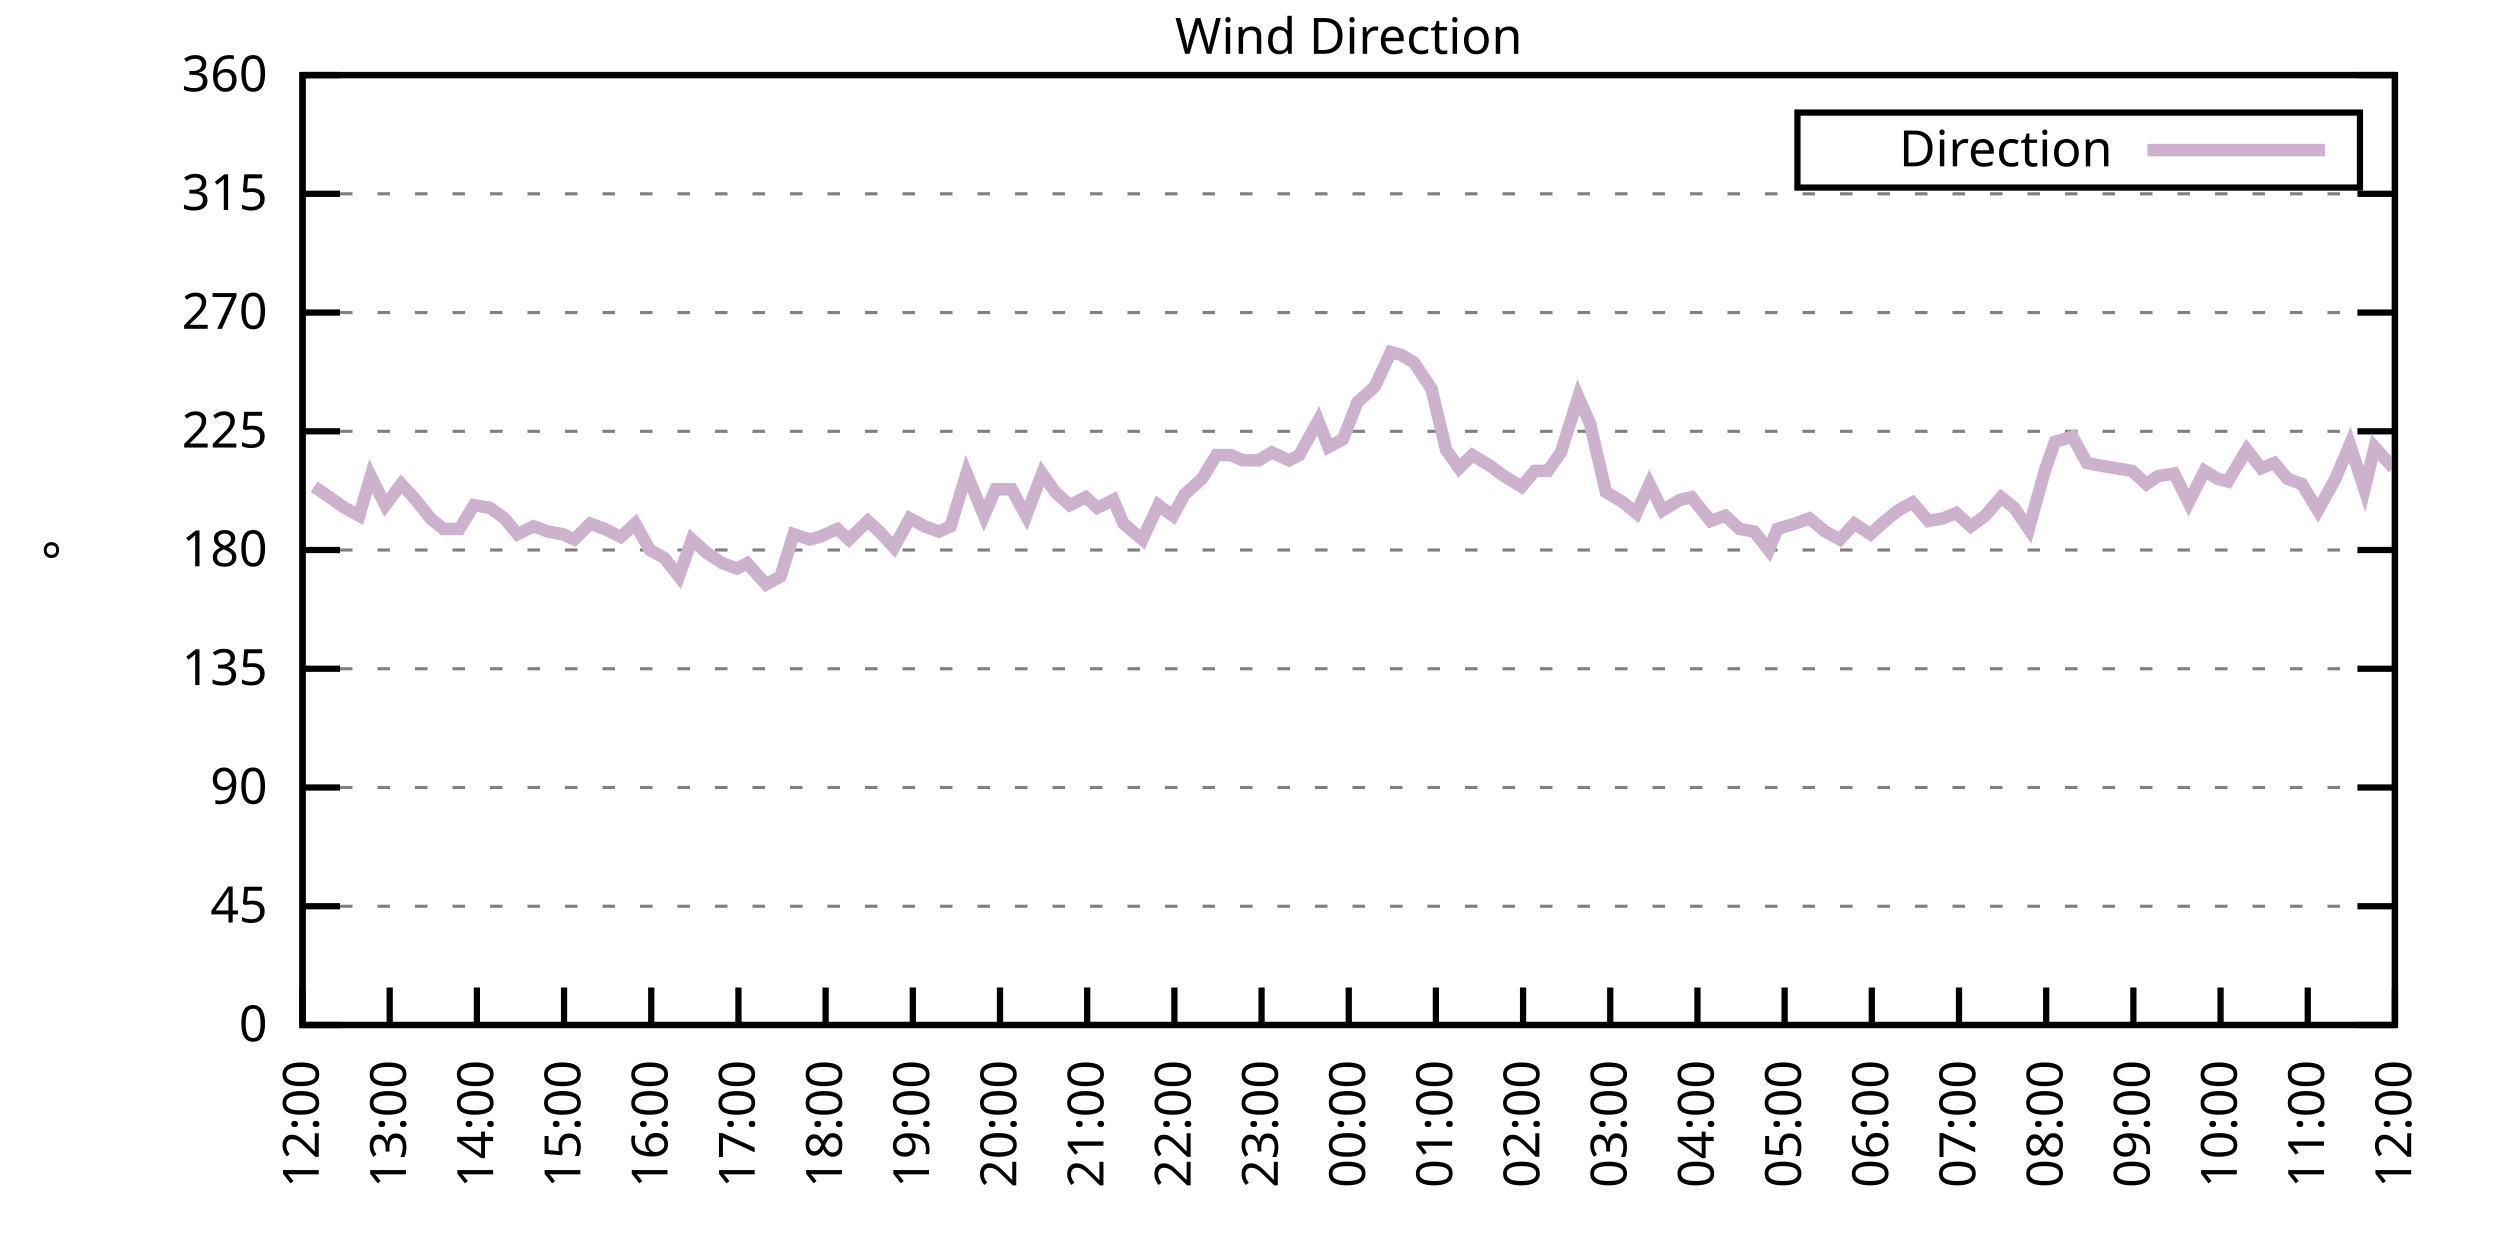
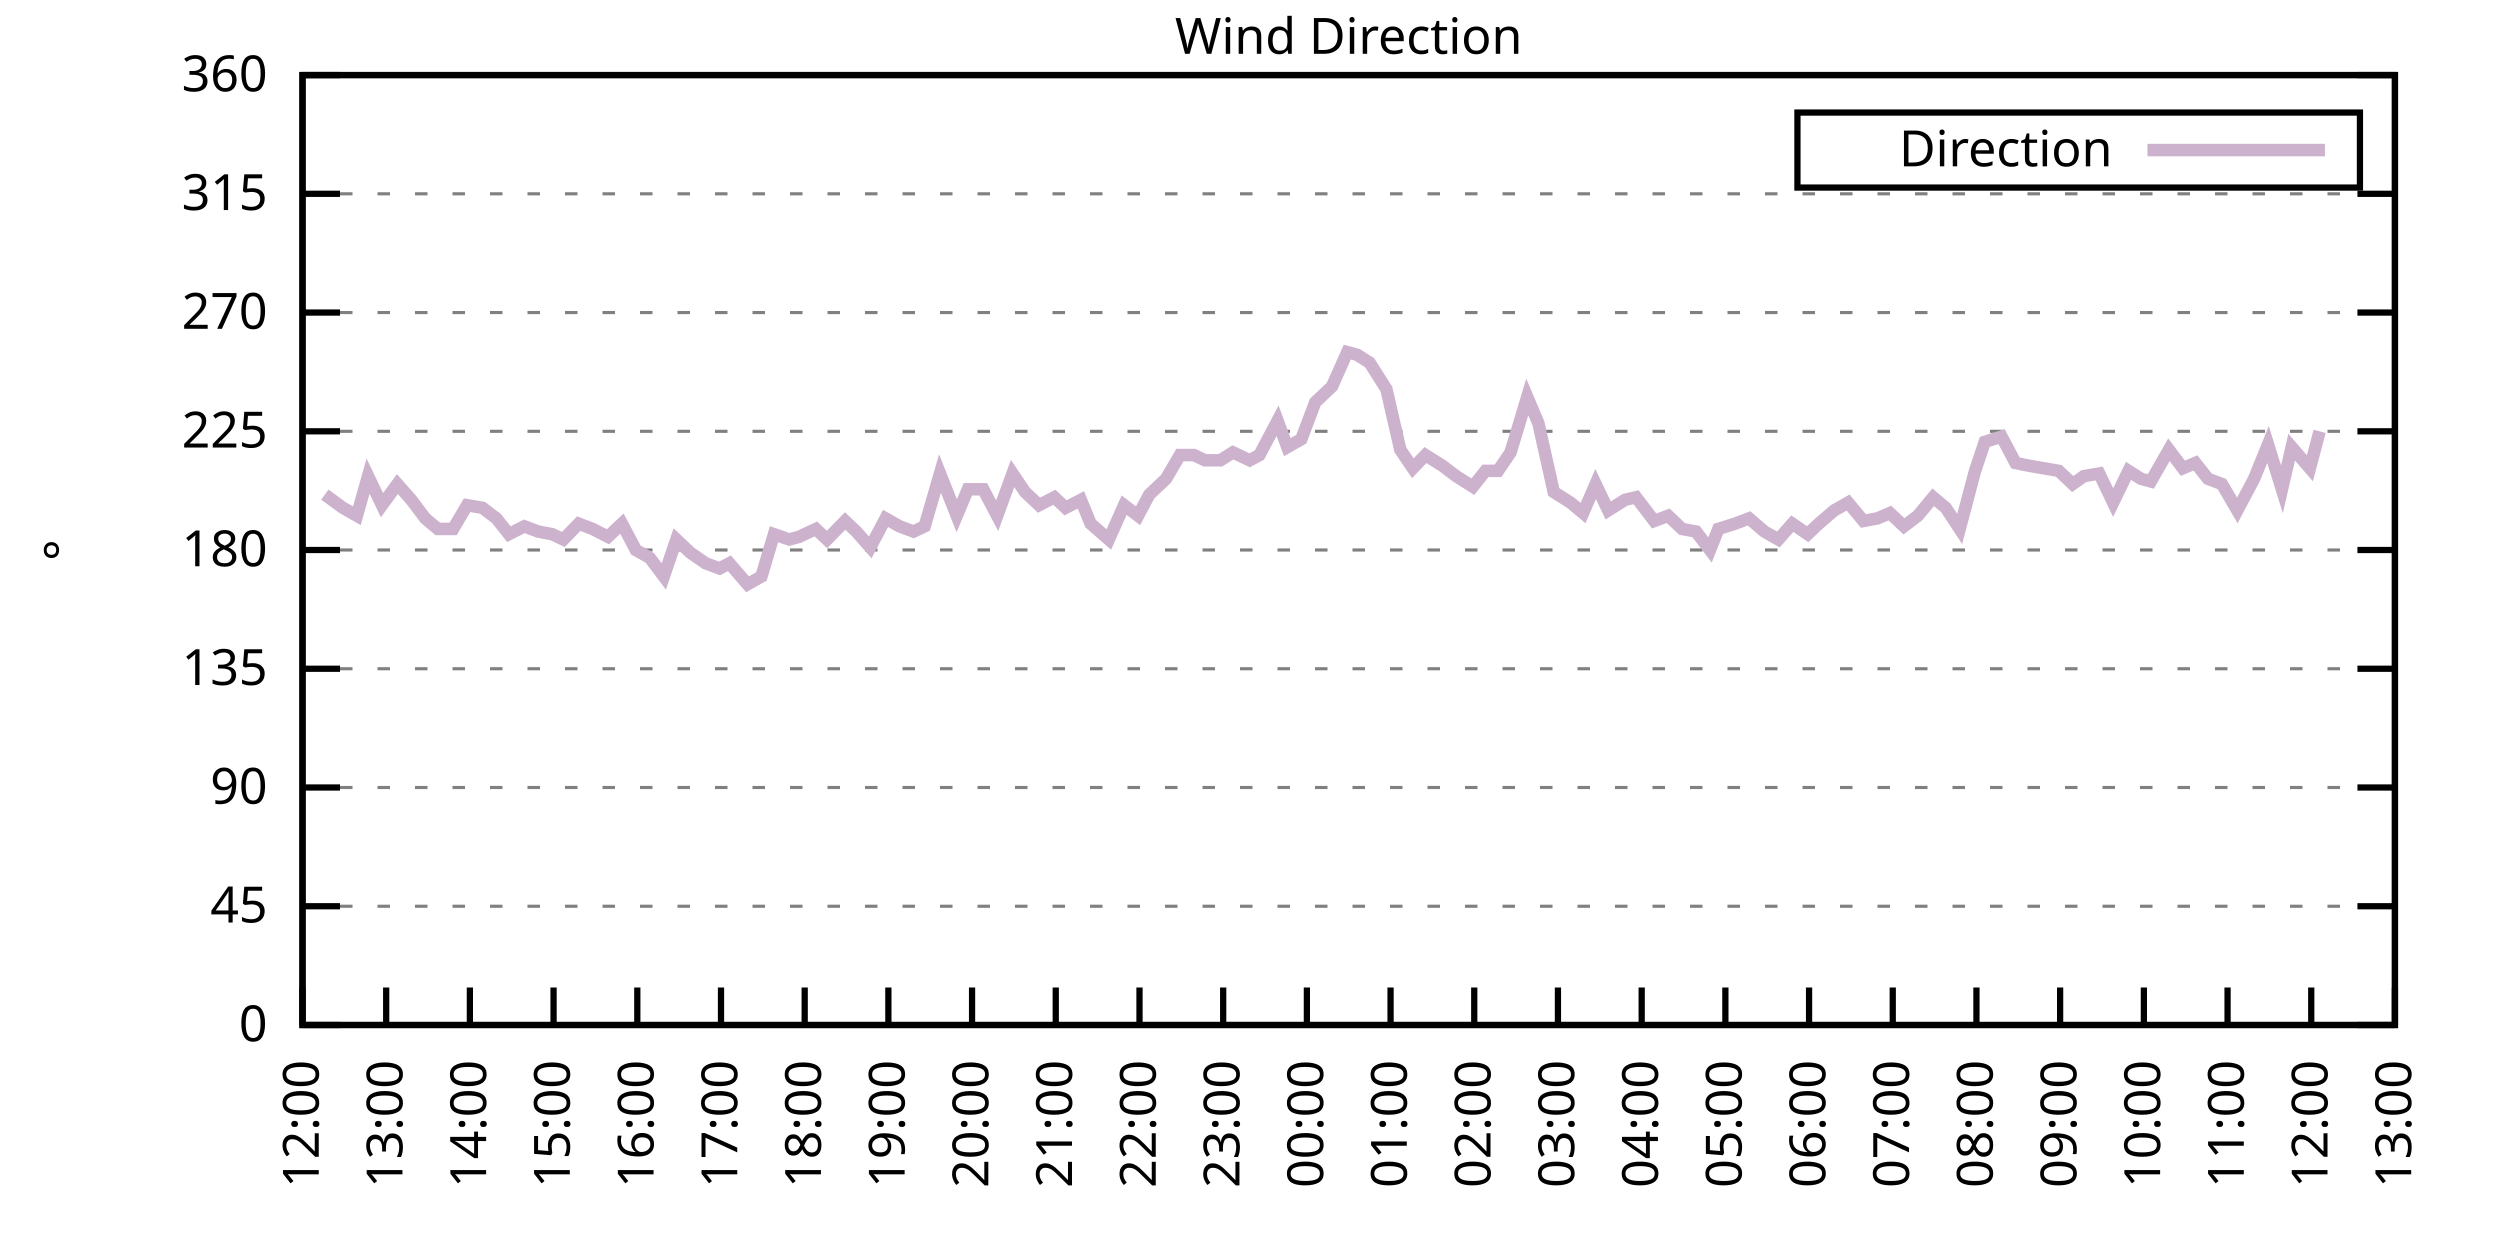
<svg xmlns="http://www.w3.org/2000/svg" xmlns:xlink="http://www.w3.org/1999/xlink" width="400" height="200" viewBox="0 0 400 200">
  <g id="gnuplot_canvas">
    <rect x="0" y="0" width="400" height="200" fill="none" />
    <defs>
      <circle id="gpDot" r="0.5" stroke-width="0.5" stroke="currentColor" />
      <path id="gpPt0" stroke-width="0.333" stroke="currentColor" d="M-1,0 h2 M0,-1 v2" />
      <path id="gpPt1" stroke-width="0.333" stroke="currentColor" d="M-1,-1 L1,1 M1,-1 L-1,1" />
      <path id="gpPt2" stroke-width="0.333" stroke="currentColor" d="M-1,0 L1,0 M0,-1 L0,1 M-1,-1 L1,1 M-1,1 L1,-1" />
      <rect id="gpPt3" stroke-width="0.333" stroke="currentColor" x="-1" y="-1" width="2" height="2" />
      <rect id="gpPt4" stroke-width="0.333" stroke="currentColor" fill="currentColor" x="-1" y="-1" width="2" height="2" />
      <circle id="gpPt5" stroke-width="0.333" stroke="currentColor" cx="0" cy="0" r="1" />
      <use xlink:href="#gpPt5" id="gpPt6" fill="currentColor" stroke="none" />
      <path id="gpPt7" stroke-width="0.333" stroke="currentColor" d="M0,-1.33 L-1.33,0.67 L1.33,0.67 z" />
      <use xlink:href="#gpPt7" id="gpPt8" fill="currentColor" stroke="none" />
      <use xlink:href="#gpPt7" id="gpPt9" stroke="currentColor" transform="rotate(180)" />
      <use xlink:href="#gpPt9" id="gpPt10" fill="currentColor" stroke="none" />
      <use xlink:href="#gpPt3" id="gpPt11" stroke="currentColor" transform="rotate(45)" />
      <use xlink:href="#gpPt11" id="gpPt12" fill="currentColor" stroke="none" />
      <path id="gpPt13" stroke-width="0.333" stroke="currentColor" d="M0,1.330 L1.265,0.411 L0.782,-1.067 L-0.782,-1.076 L-1.265,0.411 z" />
      <use xlink:href="#gpPt13" id="gpPt14" fill="currentColor" stroke="none" />
      <filter id="textbox" filterUnits="objectBoundingBox" x="0" y="0" height="1" width="1">
        <feFlood flood-color="white" flood-opacity="1" result="bgnd" />
        <feComposite in="SourceGraphic" in2="bgnd" operator="atop" />
      </filter>
      <filter id="greybox" filterUnits="objectBoundingBox" x="0" y="0" height="1" width="1">
        <feFlood flood-color="lightgrey" flood-opacity="1" result="grey" />
        <feComposite in="SourceGraphic" in2="grey" operator="atop" />
      </filter>
    </defs>
    <g fill="none" color="white" stroke="currentColor" stroke-width="1.00" stroke-linecap="butt" stroke-linejoin="miter">
</g>
    <g fill="none" color="black" stroke="currentColor" stroke-width="1.00" stroke-linecap="butt" stroke-linejoin="miter">
      <g stroke="none" shape-rendering="crispEdges">
        <polygon fill="rgb(255, 255, 255)" points="48.40,164.00 383.18,164.00 383.18,12.02 48.40,12.02 " />
      </g>
    </g>
    <g fill="none" color="black" stroke="currentColor" stroke-width="1.00" stroke-linecap="butt" stroke-linejoin="miter">
</g>
    <g fill="none" color="black" stroke="black" stroke-width="0.50" stroke-linecap="butt" stroke-linejoin="miter">
</g>
    <g fill="none" color="gray" stroke="currentColor" stroke-width="0.50" stroke-linecap="butt" stroke-linejoin="miter">
      <path stroke="gray" stroke-dasharray="2,4" class="gridline" d="M48.40,164.00 L383.19,164.00  " />
    </g>
    <g fill="none" color="gray" stroke="gray" stroke-width="1.00" stroke-linecap="butt" stroke-linejoin="miter">
</g>
    <g fill="none" color="black" stroke="currentColor" stroke-width="1.00" stroke-linecap="butt" stroke-linejoin="miter">
      <path stroke="black" d="M48.40,164.00 L54.40,164.00 M383.19,164.00 L377.19,164.00  " />
      <g transform="translate(42.80,166.60)" stroke="none" fill="black" font-family="Sans" font-size="8.00" text-anchor="end">
        <text>
          <tspan font-family="Sans"> 0</tspan>
        </text>
      </g>
    </g>
    <g fill="none" color="black" stroke="currentColor" stroke-width="1.00" stroke-linecap="butt" stroke-linejoin="miter">
</g>
    <g fill="none" color="black" stroke="black" stroke-width="0.50" stroke-linecap="butt" stroke-linejoin="miter">
</g>
    <g fill="none" color="gray" stroke="currentColor" stroke-width="0.50" stroke-linecap="butt" stroke-linejoin="miter">
      <path stroke="gray" stroke-dasharray="2,4" class="gridline" d="M48.40,145.00 L383.19,145.00  " />
    </g>
    <g fill="none" color="gray" stroke="gray" stroke-width="1.00" stroke-linecap="butt" stroke-linejoin="miter">
</g>
    <g fill="none" color="black" stroke="currentColor" stroke-width="1.00" stroke-linecap="butt" stroke-linejoin="miter">
      <path stroke="black" d="M48.40,145.00 L54.40,145.00 M383.19,145.00 L377.19,145.00  " />
      <g transform="translate(42.80,147.60)" stroke="none" fill="black" font-family="Sans" font-size="8.00" text-anchor="end">
        <text>
          <tspan font-family="Sans"> 45</tspan>
        </text>
      </g>
    </g>
    <g fill="none" color="black" stroke="currentColor" stroke-width="1.00" stroke-linecap="butt" stroke-linejoin="miter">
</g>
    <g fill="none" color="black" stroke="black" stroke-width="0.50" stroke-linecap="butt" stroke-linejoin="miter">
</g>
    <g fill="none" color="gray" stroke="currentColor" stroke-width="0.50" stroke-linecap="butt" stroke-linejoin="miter">
      <path stroke="gray" stroke-dasharray="2,4" class="gridline" d="M48.40,126.00 L383.19,126.00  " />
    </g>
    <g fill="none" color="gray" stroke="gray" stroke-width="1.00" stroke-linecap="butt" stroke-linejoin="miter">
</g>
    <g fill="none" color="black" stroke="currentColor" stroke-width="1.00" stroke-linecap="butt" stroke-linejoin="miter">
      <path stroke="black" d="M48.40,126.00 L54.40,126.00 M383.19,126.00 L377.19,126.00  " />
      <g transform="translate(42.80,128.60)" stroke="none" fill="black" font-family="Sans" font-size="8.00" text-anchor="end">
        <text>
          <tspan font-family="Sans"> 90</tspan>
        </text>
      </g>
    </g>
    <g fill="none" color="black" stroke="currentColor" stroke-width="1.00" stroke-linecap="butt" stroke-linejoin="miter">
</g>
    <g fill="none" color="black" stroke="black" stroke-width="0.50" stroke-linecap="butt" stroke-linejoin="miter">
</g>
    <g fill="none" color="gray" stroke="currentColor" stroke-width="0.50" stroke-linecap="butt" stroke-linejoin="miter">
      <path stroke="gray" stroke-dasharray="2,4" class="gridline" d="M48.40,107.00 L383.19,107.00  " />
    </g>
    <g fill="none" color="gray" stroke="gray" stroke-width="1.00" stroke-linecap="butt" stroke-linejoin="miter">
</g>
    <g fill="none" color="black" stroke="currentColor" stroke-width="1.00" stroke-linecap="butt" stroke-linejoin="miter">
      <path stroke="black" d="M48.40,107.00 L54.40,107.00 M383.19,107.00 L377.19,107.00  " />
      <g transform="translate(42.80,109.60)" stroke="none" fill="black" font-family="Sans" font-size="8.00" text-anchor="end">
        <text>
          <tspan font-family="Sans"> 135</tspan>
        </text>
      </g>
    </g>
    <g fill="none" color="black" stroke="currentColor" stroke-width="1.00" stroke-linecap="butt" stroke-linejoin="miter">
</g>
    <g fill="none" color="black" stroke="black" stroke-width="0.50" stroke-linecap="butt" stroke-linejoin="miter">
</g>
    <g fill="none" color="gray" stroke="currentColor" stroke-width="0.50" stroke-linecap="butt" stroke-linejoin="miter">
      <path stroke="gray" stroke-dasharray="2,4" class="gridline" d="M48.40,88.00 L383.19,88.00  " />
    </g>
    <g fill="none" color="gray" stroke="gray" stroke-width="1.00" stroke-linecap="butt" stroke-linejoin="miter">
</g>
    <g fill="none" color="black" stroke="currentColor" stroke-width="1.00" stroke-linecap="butt" stroke-linejoin="miter">
      <path stroke="black" d="M48.40,88.00 L54.40,88.00 M383.19,88.00 L377.19,88.00  " />
      <g transform="translate(42.80,90.60)" stroke="none" fill="black" font-family="Sans" font-size="8.00" text-anchor="end">
        <text>
          <tspan font-family="Sans"> 180</tspan>
        </text>
      </g>
    </g>
    <g fill="none" color="black" stroke="currentColor" stroke-width="1.00" stroke-linecap="butt" stroke-linejoin="miter">
</g>
    <g fill="none" color="black" stroke="black" stroke-width="0.50" stroke-linecap="butt" stroke-linejoin="miter">
</g>
    <g fill="none" color="gray" stroke="currentColor" stroke-width="0.50" stroke-linecap="butt" stroke-linejoin="miter">
      <path stroke="gray" stroke-dasharray="2,4" class="gridline" d="M48.40,69.01 L383.19,69.01  " />
    </g>
    <g fill="none" color="gray" stroke="gray" stroke-width="1.00" stroke-linecap="butt" stroke-linejoin="miter">
</g>
    <g fill="none" color="black" stroke="currentColor" stroke-width="1.00" stroke-linecap="butt" stroke-linejoin="miter">
      <path stroke="black" d="M48.40,69.01 L54.40,69.01 M383.19,69.01 L377.19,69.01  " />
      <g transform="translate(42.80,71.61)" stroke="none" fill="black" font-family="Sans" font-size="8.00" text-anchor="end">
        <text>
          <tspan font-family="Sans"> 225</tspan>
        </text>
      </g>
    </g>
    <g fill="none" color="black" stroke="currentColor" stroke-width="1.00" stroke-linecap="butt" stroke-linejoin="miter">
</g>
    <g fill="none" color="black" stroke="black" stroke-width="0.50" stroke-linecap="butt" stroke-linejoin="miter">
</g>
    <g fill="none" color="gray" stroke="currentColor" stroke-width="0.50" stroke-linecap="butt" stroke-linejoin="miter">
      <path stroke="gray" stroke-dasharray="2,4" class="gridline" d="M48.40,50.01 L383.19,50.01  " />
    </g>
    <g fill="none" color="gray" stroke="gray" stroke-width="1.00" stroke-linecap="butt" stroke-linejoin="miter">
</g>
    <g fill="none" color="black" stroke="currentColor" stroke-width="1.00" stroke-linecap="butt" stroke-linejoin="miter">
      <path stroke="black" d="M48.40,50.01 L54.40,50.01 M383.19,50.01 L377.19,50.01  " />
      <g transform="translate(42.80,52.61)" stroke="none" fill="black" font-family="Sans" font-size="8.00" text-anchor="end">
        <text>
          <tspan font-family="Sans"> 270</tspan>
        </text>
      </g>
    </g>
    <g fill="none" color="black" stroke="currentColor" stroke-width="1.00" stroke-linecap="butt" stroke-linejoin="miter">
</g>
    <g fill="none" color="black" stroke="black" stroke-width="0.50" stroke-linecap="butt" stroke-linejoin="miter">
</g>
    <g fill="none" color="gray" stroke="currentColor" stroke-width="0.50" stroke-linecap="butt" stroke-linejoin="miter">
      <path stroke="gray" stroke-dasharray="2,4" class="gridline" d="M48.40,31.01 L383.19,31.01  " />
    </g>
    <g fill="none" color="gray" stroke="gray" stroke-width="1.00" stroke-linecap="butt" stroke-linejoin="miter">
</g>
    <g fill="none" color="black" stroke="currentColor" stroke-width="1.00" stroke-linecap="butt" stroke-linejoin="miter">
      <path stroke="black" d="M48.40,31.01 L54.40,31.01 M383.19,31.01 L377.19,31.01  " />
      <g transform="translate(42.80,33.61)" stroke="none" fill="black" font-family="Sans" font-size="8.00" text-anchor="end">
        <text>
          <tspan font-family="Sans"> 315</tspan>
        </text>
      </g>
    </g>
    <g fill="none" color="black" stroke="currentColor" stroke-width="1.00" stroke-linecap="butt" stroke-linejoin="miter">
</g>
    <g fill="none" color="black" stroke="black" stroke-width="0.50" stroke-linecap="butt" stroke-linejoin="miter">
</g>
    <g fill="none" color="gray" stroke="currentColor" stroke-width="0.50" stroke-linecap="butt" stroke-linejoin="miter">
      <path stroke="gray" stroke-dasharray="2,4" class="gridline" d="M48.40,12.01 L383.19,12.01  " />
    </g>
    <g fill="none" color="gray" stroke="gray" stroke-width="1.00" stroke-linecap="butt" stroke-linejoin="miter">
</g>
    <g fill="none" color="black" stroke="currentColor" stroke-width="1.00" stroke-linecap="butt" stroke-linejoin="miter">
      <path stroke="black" d="M48.40,12.01 L54.40,12.01 M383.19,12.01 L377.19,12.01  " />
      <g transform="translate(42.80,14.61)" stroke="none" fill="black" font-family="Sans" font-size="8.00" text-anchor="end">
        <text>
          <tspan font-family="Sans"> 360</tspan>
        </text>
      </g>
    </g>
    <g fill="none" color="black" stroke="currentColor" stroke-width="1.00" stroke-linecap="butt" stroke-linejoin="miter">
      <path stroke="black" d="M48.40,164.00 L48.40,158.00  " />
      <g transform="translate(51.00,169.60) rotate(270.00)" stroke="none" fill="black" font-family="Sans" font-size="8.00" text-anchor="end">
        <text>
          <tspan font-family="Sans">12:00</tspan>
        </text>
      </g>
    </g>
    <g fill="none" color="black" stroke="currentColor" stroke-width="1.00" stroke-linecap="butt" stroke-linejoin="miter">
-       <path stroke="black" d="M62.35,164.00 L62.35,158.00  " />
-       <g transform="translate(64.95,169.60) rotate(270.00)" stroke="none" fill="black" font-family="Sans" font-size="8.00" text-anchor="end">
+       <path stroke="black" d="M61.79,164.00 L61.79,158.00  " />
+       <g transform="translate(64.39,169.60) rotate(270.00)" stroke="none" fill="black" font-family="Sans" font-size="8.00" text-anchor="end">
        <text>
          <tspan font-family="Sans">13:00</tspan>
        </text>
      </g>
    </g>
    <g fill="none" color="black" stroke="currentColor" stroke-width="1.00" stroke-linecap="butt" stroke-linejoin="miter">
-       <path stroke="black" d="M76.30,164.00 L76.30,158.00  " />
-       <g transform="translate(78.90,169.60) rotate(270.00)" stroke="none" fill="black" font-family="Sans" font-size="8.00" text-anchor="end">
+       <path stroke="black" d="M75.18,164.00 L75.18,158.00  " />
+       <g transform="translate(77.78,169.60) rotate(270.00)" stroke="none" fill="black" font-family="Sans" font-size="8.00" text-anchor="end">
        <text>
          <tspan font-family="Sans">14:00</tspan>
        </text>
      </g>
    </g>
    <g fill="none" color="black" stroke="currentColor" stroke-width="1.00" stroke-linecap="butt" stroke-linejoin="miter">
-       <path stroke="black" d="M90.25,164.00 L90.25,158.00  " />
-       <g transform="translate(92.85,169.60) rotate(270.00)" stroke="none" fill="black" font-family="Sans" font-size="8.00" text-anchor="end">
+       <path stroke="black" d="M88.57,164.00 L88.57,158.00  " />
+       <g transform="translate(91.17,169.60) rotate(270.00)" stroke="none" fill="black" font-family="Sans" font-size="8.00" text-anchor="end">
        <text>
          <tspan font-family="Sans">15:00</tspan>
        </text>
      </g>
    </g>
    <g fill="none" color="black" stroke="currentColor" stroke-width="1.00" stroke-linecap="butt" stroke-linejoin="miter">
-       <path stroke="black" d="M104.20,164.00 L104.20,158.00  " />
-       <g transform="translate(106.80,169.60) rotate(270.00)" stroke="none" fill="black" font-family="Sans" font-size="8.00" text-anchor="end">
+       <path stroke="black" d="M101.97,164.00 L101.97,158.00  " />
+       <g transform="translate(104.57,169.60) rotate(270.00)" stroke="none" fill="black" font-family="Sans" font-size="8.00" text-anchor="end">
        <text>
          <tspan font-family="Sans">16:00</tspan>
        </text>
      </g>
    </g>
    <g fill="none" color="black" stroke="currentColor" stroke-width="1.00" stroke-linecap="butt" stroke-linejoin="miter">
-       <path stroke="black" d="M118.15,164.00 L118.15,158.00  " />
-       <g transform="translate(120.75,169.60) rotate(270.00)" stroke="none" fill="black" font-family="Sans" font-size="8.00" text-anchor="end">
+       <path stroke="black" d="M115.36,164.00 L115.36,158.00  " />
+       <g transform="translate(117.96,169.60) rotate(270.00)" stroke="none" fill="black" font-family="Sans" font-size="8.00" text-anchor="end">
        <text>
          <tspan font-family="Sans">17:00</tspan>
        </text>
      </g>
    </g>
    <g fill="none" color="black" stroke="currentColor" stroke-width="1.00" stroke-linecap="butt" stroke-linejoin="miter">
-       <path stroke="black" d="M132.10,164.00 L132.10,158.00  " />
-       <g transform="translate(134.70,169.60) rotate(270.00)" stroke="none" fill="black" font-family="Sans" font-size="8.00" text-anchor="end">
+       <path stroke="black" d="M128.75,164.00 L128.75,158.00  " />
+       <g transform="translate(131.35,169.60) rotate(270.00)" stroke="none" fill="black" font-family="Sans" font-size="8.00" text-anchor="end">
        <text>
          <tspan font-family="Sans">18:00</tspan>
        </text>
      </g>
    </g>
    <g fill="none" color="black" stroke="currentColor" stroke-width="1.00" stroke-linecap="butt" stroke-linejoin="miter">
-       <path stroke="black" d="M146.05,164.00 L146.05,158.00  " />
-       <g transform="translate(148.65,169.60) rotate(270.00)" stroke="none" fill="black" font-family="Sans" font-size="8.00" text-anchor="end">
+       <path stroke="black" d="M142.14,164.00 L142.14,158.00  " />
+       <g transform="translate(144.74,169.60) rotate(270.00)" stroke="none" fill="black" font-family="Sans" font-size="8.00" text-anchor="end">
        <text>
          <tspan font-family="Sans">19:00</tspan>
        </text>
      </g>
    </g>
    <g fill="none" color="black" stroke="currentColor" stroke-width="1.00" stroke-linecap="butt" stroke-linejoin="miter">
-       <path stroke="black" d="M160.00,164.00 L160.00,158.00  " />
-       <g transform="translate(162.60,169.60) rotate(270.00)" stroke="none" fill="black" font-family="Sans" font-size="8.00" text-anchor="end">
+       <path stroke="black" d="M155.53,164.00 L155.53,158.00  " />
+       <g transform="translate(158.13,169.60) rotate(270.00)" stroke="none" fill="black" font-family="Sans" font-size="8.00" text-anchor="end">
        <text>
          <tspan font-family="Sans">20:00</tspan>
        </text>
      </g>
    </g>
    <g fill="none" color="black" stroke="currentColor" stroke-width="1.00" stroke-linecap="butt" stroke-linejoin="miter">
-       <path stroke="black" d="M173.95,164.00 L173.95,158.00  " />
-       <g transform="translate(176.55,169.60) rotate(270.00)" stroke="none" fill="black" font-family="Sans" font-size="8.00" text-anchor="end">
+       <path stroke="black" d="M168.92,164.00 L168.92,158.00  " />
+       <g transform="translate(171.52,169.60) rotate(270.00)" stroke="none" fill="black" font-family="Sans" font-size="8.00" text-anchor="end">
        <text>
          <tspan font-family="Sans">21:00</tspan>
        </text>
      </g>
    </g>
    <g fill="none" color="black" stroke="currentColor" stroke-width="1.00" stroke-linecap="butt" stroke-linejoin="miter">
-       <path stroke="black" d="M187.90,164.00 L187.90,158.00  " />
-       <g transform="translate(190.50,169.60) rotate(270.00)" stroke="none" fill="black" font-family="Sans" font-size="8.00" text-anchor="end">
+       <path stroke="black" d="M182.32,164.00 L182.32,158.00  " />
+       <g transform="translate(184.92,169.60) rotate(270.00)" stroke="none" fill="black" font-family="Sans" font-size="8.00" text-anchor="end">
        <text>
          <tspan font-family="Sans">22:00</tspan>
        </text>
      </g>
    </g>
    <g fill="none" color="black" stroke="currentColor" stroke-width="1.00" stroke-linecap="butt" stroke-linejoin="miter">
-       <path stroke="black" d="M201.85,164.00 L201.85,158.00  " />
-       <g transform="translate(204.45,169.60) rotate(270.00)" stroke="none" fill="black" font-family="Sans" font-size="8.00" text-anchor="end">
+       <path stroke="black" d="M195.71,164.00 L195.71,158.00  " />
+       <g transform="translate(198.31,169.60) rotate(270.00)" stroke="none" fill="black" font-family="Sans" font-size="8.00" text-anchor="end">
        <text>
          <tspan font-family="Sans">23:00</tspan>
        </text>
      </g>
    </g>
    <g fill="none" color="black" stroke="currentColor" stroke-width="1.00" stroke-linecap="butt" stroke-linejoin="miter">
-       <path stroke="black" d="M215.80,164.00 L215.80,158.00  " />
-       <g transform="translate(218.40,169.60) rotate(270.00)" stroke="none" fill="black" font-family="Sans" font-size="8.00" text-anchor="end">
+       <path stroke="black" d="M209.10,164.00 L209.10,158.00  " />
+       <g transform="translate(211.70,169.60) rotate(270.00)" stroke="none" fill="black" font-family="Sans" font-size="8.00" text-anchor="end">
        <text>
          <tspan font-family="Sans">00:00</tspan>
        </text>
      </g>
    </g>
    <g fill="none" color="black" stroke="currentColor" stroke-width="1.00" stroke-linecap="butt" stroke-linejoin="miter">
-       <path stroke="black" d="M229.74,164.00 L229.74,158.00  " />
-       <g transform="translate(232.34,169.60) rotate(270.00)" stroke="none" fill="black" font-family="Sans" font-size="8.00" text-anchor="end">
+       <path stroke="black" d="M222.49,164.00 L222.49,158.00  " />
+       <g transform="translate(225.09,169.60) rotate(270.00)" stroke="none" fill="black" font-family="Sans" font-size="8.00" text-anchor="end">
        <text>
          <tspan font-family="Sans">01:00</tspan>
        </text>
      </g>
    </g>
    <g fill="none" color="black" stroke="currentColor" stroke-width="1.00" stroke-linecap="butt" stroke-linejoin="miter">
-       <path stroke="black" d="M243.69,164.00 L243.69,158.00  " />
-       <g transform="translate(246.29,169.60) rotate(270.00)" stroke="none" fill="black" font-family="Sans" font-size="8.00" text-anchor="end">
+       <path stroke="black" d="M235.88,164.00 L235.88,158.00  " />
+       <g transform="translate(238.48,169.60) rotate(270.00)" stroke="none" fill="black" font-family="Sans" font-size="8.00" text-anchor="end">
        <text>
          <tspan font-family="Sans">02:00</tspan>
        </text>
      </g>
    </g>
    <g fill="none" color="black" stroke="currentColor" stroke-width="1.00" stroke-linecap="butt" stroke-linejoin="miter">
-       <path stroke="black" d="M257.64,164.00 L257.64,158.00  " />
-       <g transform="translate(260.24,169.60) rotate(270.00)" stroke="none" fill="black" font-family="Sans" font-size="8.00" text-anchor="end">
+       <path stroke="black" d="M249.27,164.00 L249.27,158.00  " />
+       <g transform="translate(251.87,169.60) rotate(270.00)" stroke="none" fill="black" font-family="Sans" font-size="8.00" text-anchor="end">
        <text>
          <tspan font-family="Sans">03:00</tspan>
        </text>
      </g>
    </g>
    <g fill="none" color="black" stroke="currentColor" stroke-width="1.00" stroke-linecap="butt" stroke-linejoin="miter">
-       <path stroke="black" d="M271.59,164.00 L271.59,158.00  " />
-       <g transform="translate(274.19,169.60) rotate(270.00)" stroke="none" fill="black" font-family="Sans" font-size="8.00" text-anchor="end">
+       <path stroke="black" d="M262.67,164.00 L262.67,158.00  " />
+       <g transform="translate(265.27,169.60) rotate(270.00)" stroke="none" fill="black" font-family="Sans" font-size="8.00" text-anchor="end">
        <text>
          <tspan font-family="Sans">04:00</tspan>
        </text>
      </g>
    </g>
    <g fill="none" color="black" stroke="currentColor" stroke-width="1.00" stroke-linecap="butt" stroke-linejoin="miter">
-       <path stroke="black" d="M285.54,164.00 L285.54,158.00  " />
-       <g transform="translate(288.14,169.60) rotate(270.00)" stroke="none" fill="black" font-family="Sans" font-size="8.00" text-anchor="end">
+       <path stroke="black" d="M276.06,164.00 L276.06,158.00  " />
+       <g transform="translate(278.66,169.60) rotate(270.00)" stroke="none" fill="black" font-family="Sans" font-size="8.00" text-anchor="end">
        <text>
          <tspan font-family="Sans">05:00</tspan>
        </text>
      </g>
    </g>
    <g fill="none" color="black" stroke="currentColor" stroke-width="1.00" stroke-linecap="butt" stroke-linejoin="miter">
-       <path stroke="black" d="M299.49,164.00 L299.49,158.00  " />
-       <g transform="translate(302.09,169.60) rotate(270.00)" stroke="none" fill="black" font-family="Sans" font-size="8.00" text-anchor="end">
+       <path stroke="black" d="M289.45,164.00 L289.45,158.00  " />
+       <g transform="translate(292.05,169.60) rotate(270.00)" stroke="none" fill="black" font-family="Sans" font-size="8.00" text-anchor="end">
        <text>
          <tspan font-family="Sans">06:00</tspan>
        </text>
      </g>
    </g>
    <g fill="none" color="black" stroke="currentColor" stroke-width="1.00" stroke-linecap="butt" stroke-linejoin="miter">
-       <path stroke="black" d="M313.44,164.00 L313.44,158.00  " />
-       <g transform="translate(316.04,169.60) rotate(270.00)" stroke="none" fill="black" font-family="Sans" font-size="8.00" text-anchor="end">
+       <path stroke="black" d="M302.84,164.00 L302.84,158.00  " />
+       <g transform="translate(305.44,169.60) rotate(270.00)" stroke="none" fill="black" font-family="Sans" font-size="8.00" text-anchor="end">
        <text>
          <tspan font-family="Sans">07:00</tspan>
        </text>
      </g>
    </g>
    <g fill="none" color="black" stroke="currentColor" stroke-width="1.00" stroke-linecap="butt" stroke-linejoin="miter">
-       <path stroke="black" d="M327.39,164.00 L327.39,158.00  " />
-       <g transform="translate(329.99,169.60) rotate(270.00)" stroke="none" fill="black" font-family="Sans" font-size="8.00" text-anchor="end">
+       <path stroke="black" d="M316.23,164.00 L316.23,158.00  " />
+       <g transform="translate(318.83,169.60) rotate(270.00)" stroke="none" fill="black" font-family="Sans" font-size="8.00" text-anchor="end">
        <text>
          <tspan font-family="Sans">08:00</tspan>
        </text>
      </g>
    </g>
    <g fill="none" color="black" stroke="currentColor" stroke-width="1.00" stroke-linecap="butt" stroke-linejoin="miter">
-       <path stroke="black" d="M341.34,164.00 L341.34,158.00  " />
-       <g transform="translate(343.94,169.60) rotate(270.00)" stroke="none" fill="black" font-family="Sans" font-size="8.00" text-anchor="end">
+       <path stroke="black" d="M329.62,164.00 L329.62,158.00  " />
+       <g transform="translate(332.22,169.60) rotate(270.00)" stroke="none" fill="black" font-family="Sans" font-size="8.00" text-anchor="end">
        <text>
          <tspan font-family="Sans">09:00</tspan>
        </text>
      </g>
    </g>
    <g fill="none" color="black" stroke="currentColor" stroke-width="1.00" stroke-linecap="butt" stroke-linejoin="miter">
-       <path stroke="black" d="M355.29,164.00 L355.29,158.00  " />
-       <g transform="translate(357.89,169.60) rotate(270.00)" stroke="none" fill="black" font-family="Sans" font-size="8.00" text-anchor="end">
+       <path stroke="black" d="M343.02,164.00 L343.02,158.00  " />
+       <g transform="translate(345.62,169.60) rotate(270.00)" stroke="none" fill="black" font-family="Sans" font-size="8.00" text-anchor="end">
        <text>
          <tspan font-family="Sans">10:00</tspan>
        </text>
      </g>
    </g>
    <g fill="none" color="black" stroke="currentColor" stroke-width="1.00" stroke-linecap="butt" stroke-linejoin="miter">
-       <path stroke="black" d="M369.24,164.00 L369.24,158.00  " />
-       <g transform="translate(371.84,169.60) rotate(270.00)" stroke="none" fill="black" font-family="Sans" font-size="8.00" text-anchor="end">
+       <path stroke="black" d="M356.41,164.00 L356.41,158.00  " />
+       <g transform="translate(359.01,169.60) rotate(270.00)" stroke="none" fill="black" font-family="Sans" font-size="8.00" text-anchor="end">
        <text>
          <tspan font-family="Sans">11:00</tspan>
+         </text>
+       </g>
+     </g>
+     <g fill="none" color="black" stroke="currentColor" stroke-width="1.00" stroke-linecap="butt" stroke-linejoin="miter">
+       <path stroke="black" d="M369.80,164.00 L369.80,158.00  " />
+       <g transform="translate(372.40,169.60) rotate(270.00)" stroke="none" fill="black" font-family="Sans" font-size="8.00" text-anchor="end">
+         <text>
+           <tspan font-family="Sans">12:00</tspan>
        </text>
      </g>
    </g>
    <g fill="none" color="black" stroke="currentColor" stroke-width="1.00" stroke-linecap="butt" stroke-linejoin="miter">
      <path stroke="black" d="M383.19,164.00 L383.19,158.00  " />
      <g transform="translate(385.79,169.60) rotate(270.00)" stroke="none" fill="black" font-family="Sans" font-size="8.00" text-anchor="end">
        <text>
-           <tspan font-family="Sans">12:00</tspan>
+           <tspan font-family="Sans">13:00</tspan>
        </text>
      </g>
    </g>
    <g fill="none" color="black" stroke="currentColor" stroke-width="1.00" stroke-linecap="butt" stroke-linejoin="miter">
</g>
    <g fill="none" color="black" stroke="currentColor" stroke-width="1.00" stroke-linecap="butt" stroke-linejoin="miter">
      <path stroke="black" d="M48.40,12.01 L48.40,164.00 L383.19,164.00 L383.19,12.01 L48.40,12.01 Z  " />
    </g>
    <g fill="none" color="black" stroke="currentColor" stroke-width="1.00" stroke-linecap="butt" stroke-linejoin="miter">
</g>
    <g fill="none" color="black" stroke="currentColor" stroke-width="1.00" stroke-linecap="butt" stroke-linejoin="miter">
      <path stroke="black" d="M287.59,30.01 L287.59,18.01 L377.59,18.01 L377.59,30.01 L287.59,30.01 Z  " />
    </g>
    <g id="Wind_direction_plot_1">
      <g fill="none" color="white" stroke="black" stroke-width="2.00" stroke-linecap="butt" stroke-linejoin="miter">
</g>
      <g fill="none" color="black" stroke="currentColor" stroke-width="2.00" stroke-linecap="butt" stroke-linejoin="miter">
        <g transform="translate(337.99,26.61)" stroke="none" fill="black" font-family="Sans" font-size="8.00" text-anchor="end">
          <text>
            <tspan font-family="Sans">Direction</tspan>
          </text>
        </g>
      </g>
      <g fill="none" color="black" stroke="currentColor" stroke-width="2.00" stroke-linecap="butt" stroke-linejoin="miter">
-         <path stroke="rgb(204, 178, 204)" d="M343.59,24.01 L371.99,24.01 M50.26,77.87 L52.12,79.14 L55.14,81.25 L57.47,82.52 L59.33,76.18 L61.65,80.83   L64.21,77.45 L66.53,79.98 L68.86,82.94 L70.95,84.63 L73.51,84.63 L75.83,80.83 L78.39,81.25 L80.72,82.94   L82.81,85.47 L85.37,84.21 L87.69,85.05 L90.02,85.47 L91.88,86.32 L94.43,83.78 L96.76,84.63 L99.32,85.89   L101.64,83.78 L103.97,88.00 L106.29,89.27 L108.62,92.23 L110.71,86.32 L113.03,88.43 L115.59,90.12 L117.92,90.96   L119.54,90.12 L122.57,93.49 L124.89,92.23 L126.98,85.47 L129.54,86.32 L131.17,85.89 L133.96,84.63 L135.82,86.32   L138.84,83.36 L140.70,85.05 L143.02,87.58 L145.58,82.94 L147.91,84.21 L150.23,85.05 L152.09,84.21 L154.65,75.76   L157.44,82.52 L159.30,78.29 L161.86,78.29 L164.18,82.52 L166.74,75.76 L168.83,78.72 L171.16,80.83 L173.71,79.56   L175.57,81.25 L178.13,79.98 L179.76,83.78 L182.78,86.32 L185.34,80.83 L187.66,82.52 L189.52,79.14 L192.31,76.61   L194.64,72.81 L196.96,72.81 L198.82,73.65 L201.38,73.65 L203.47,72.38 L206.26,73.65 L207.89,72.81 L210.91,67.32   L212.54,71.54 L214.87,70.27 L217.19,64.36 L219.98,61.83 L222.54,56.34 L224.16,56.76 L226.26,58.03 L229.05,62.25   L231.37,71.96 L233.46,74.92 L235.56,72.81 L238.35,74.49 L240.67,76.18 L243.46,77.87 L245.55,75.34 L247.65,75.34   L249.74,72.38 L252.53,63.52 L254.39,67.74 L256.95,78.72 L259.74,80.41 L261.83,82.09 L263.92,77.45 L266.01,81.67   L268.80,79.98 L270.66,79.56 L273.69,83.36 L276.01,82.52 L278.34,84.63 L280.66,85.05 L282.99,88.00 L284.38,84.63   L287.17,83.78 L289.50,82.94 L292.05,85.05 L294.38,86.32 L296.70,83.78 L299.26,85.47 L301.12,83.78 L303.68,81.67   L306.00,80.41 L308.56,83.36 L310.88,82.94 L312.98,82.09 L315.30,84.21 L317.63,82.52 L320.18,79.56 L322.28,81.25   L324.60,84.63 L327.16,75.34 L328.79,70.70 L331.58,69.85 L333.90,74.07 L335.99,74.49 L341.11,75.34 L343.43,77.45   L345.29,76.18 L347.85,75.76 L350.18,80.41 L352.73,75.34 L354.83,76.61 L356.45,77.03 L359.48,71.96 L361.80,74.92   L363.89,74.07 L365.99,76.61 L368.31,77.45 L370.87,81.67 L373.66,76.61 L375.98,71.12 L378.31,78.29 L379.94,71.54   L382.96,74.92  " />
+         <path stroke="rgb(204, 178, 204)" d="M343.59,24.01 L371.99,24.01 M51.97,79.14 L54.87,81.25 L57.10,82.52 L58.89,76.18 L61.12,80.83 L63.58,77.45   L65.81,79.98 L68.04,82.94 L70.05,84.63 L72.50,84.63 L74.74,80.83 L77.19,81.25 L79.42,82.94 L81.43,85.47   L83.89,84.21 L86.12,85.05 L88.35,85.47 L90.14,86.32 L92.59,83.78 L94.82,84.63 L97.28,85.89 L99.51,83.78   L101.74,88.00 L103.98,89.27 L106.21,92.23 L108.22,86.32 L110.45,88.43 L112.90,90.12 L115.13,90.96 L116.70,90.12   L119.60,93.49 L121.83,92.23 L123.84,85.47 L126.29,86.32 L127.86,85.89 L130.54,84.63 L132.32,86.32 L135.22,83.36   L137.01,85.05 L139.24,87.58 L141.69,82.94 L143.93,84.21 L146.16,85.05 L147.94,84.21 L150.40,75.76 L153.08,82.52   L154.86,78.29 L157.32,78.29 L159.55,82.52 L162.01,75.76 L164.01,78.72 L166.25,80.83 L168.70,79.56 L170.49,81.25   L172.94,79.98 L174.50,83.78 L177.41,86.32 L179.86,80.83 L182.09,82.52 L183.88,79.14 L186.56,76.61 L188.79,72.81   L191.02,72.81 L192.81,73.65 L195.26,73.65 L197.27,72.38 L199.95,73.65 L201.51,72.81 L204.41,67.32 L205.97,71.54   L208.21,70.27 L210.44,64.36 L213.12,61.83 L215.57,56.34 L217.13,56.76 L219.14,58.03 L221.82,62.25 L224.05,71.96   L226.06,74.92 L228.07,72.81 L230.75,74.49 L232.98,76.18 L235.66,77.87 L237.67,75.34 L239.68,75.34 L241.69,72.38   L244.36,63.52 L246.15,67.74 L248.60,78.72 L251.28,80.41 L253.29,82.09 L255.30,77.45 L257.31,81.67 L259.99,79.98   L261.77,79.56 L264.67,83.36 L266.91,82.52 L269.14,84.63 L271.37,85.05 L273.60,88.00 L274.94,84.63 L277.62,83.78   L279.85,82.94 L282.31,85.05 L284.54,86.32 L286.77,83.78 L289.23,85.47 L291.01,83.78 L293.47,81.67 L295.70,80.41   L298.15,83.36 L300.39,82.94 L302.39,82.09 L304.63,84.21 L306.86,82.52 L309.31,79.56 L311.32,81.25 L313.55,84.63   L316.01,75.34 L317.57,70.70 L320.25,69.85 L322.48,74.07 L324.49,74.49 L329.40,75.34 L331.63,77.45 L333.42,76.18   L335.87,75.76 L338.10,80.41 L340.56,75.34 L342.57,76.61 L344.13,77.03 L347.03,71.96 L349.26,74.92 L351.27,74.07   L353.28,76.61 L355.51,77.45 L357.97,81.67 L360.65,76.61 L362.88,71.12 L365.11,78.29 L366.67,71.54 L369.58,74.92   L371.14,69.01  " />
      </g>
    </g>
    <g fill="none" color="black" stroke="currentColor" stroke-width="2.00" stroke-linecap="butt" stroke-linejoin="miter">
</g>
    <g fill="none" color="black" stroke="black" stroke-width="1.00" stroke-linecap="butt" stroke-linejoin="miter">
</g>
    <g fill="none" color="black" stroke="currentColor" stroke-width="1.00" stroke-linecap="butt" stroke-linejoin="miter">
      <path stroke="black" d="M48.40,12.01 L48.40,164.00 L383.19,164.00 L383.19,12.01 L48.40,12.01 Z  " />
      <g transform="translate(12.80,88.01) rotate(270.00)" stroke="none" fill="black" font-family="Sans" font-size="8.00" text-anchor="middle">
        <text>
          <tspan font-family="Sans">°</tspan>
        </text>
      </g>
    </g>
    <g fill="none" color="black" stroke="currentColor" stroke-width="1.00" stroke-linecap="butt" stroke-linejoin="miter">
</g>
    <g fill="none" color="black" stroke="currentColor" stroke-width="1.00" stroke-linecap="butt" stroke-linejoin="miter">
      <g transform="translate(215.79,8.61)" stroke="none" fill="black" font-family="Sans" font-size="8.00" text-anchor="middle">
        <text>
          <tspan font-family="Sans">Wind Direction</tspan>
        </text>
      </g>
    </g>
    <g fill="none" color="black" stroke="currentColor" stroke-width="1.00" stroke-linecap="butt" stroke-linejoin="miter">
</g>
  </g>
</svg>
